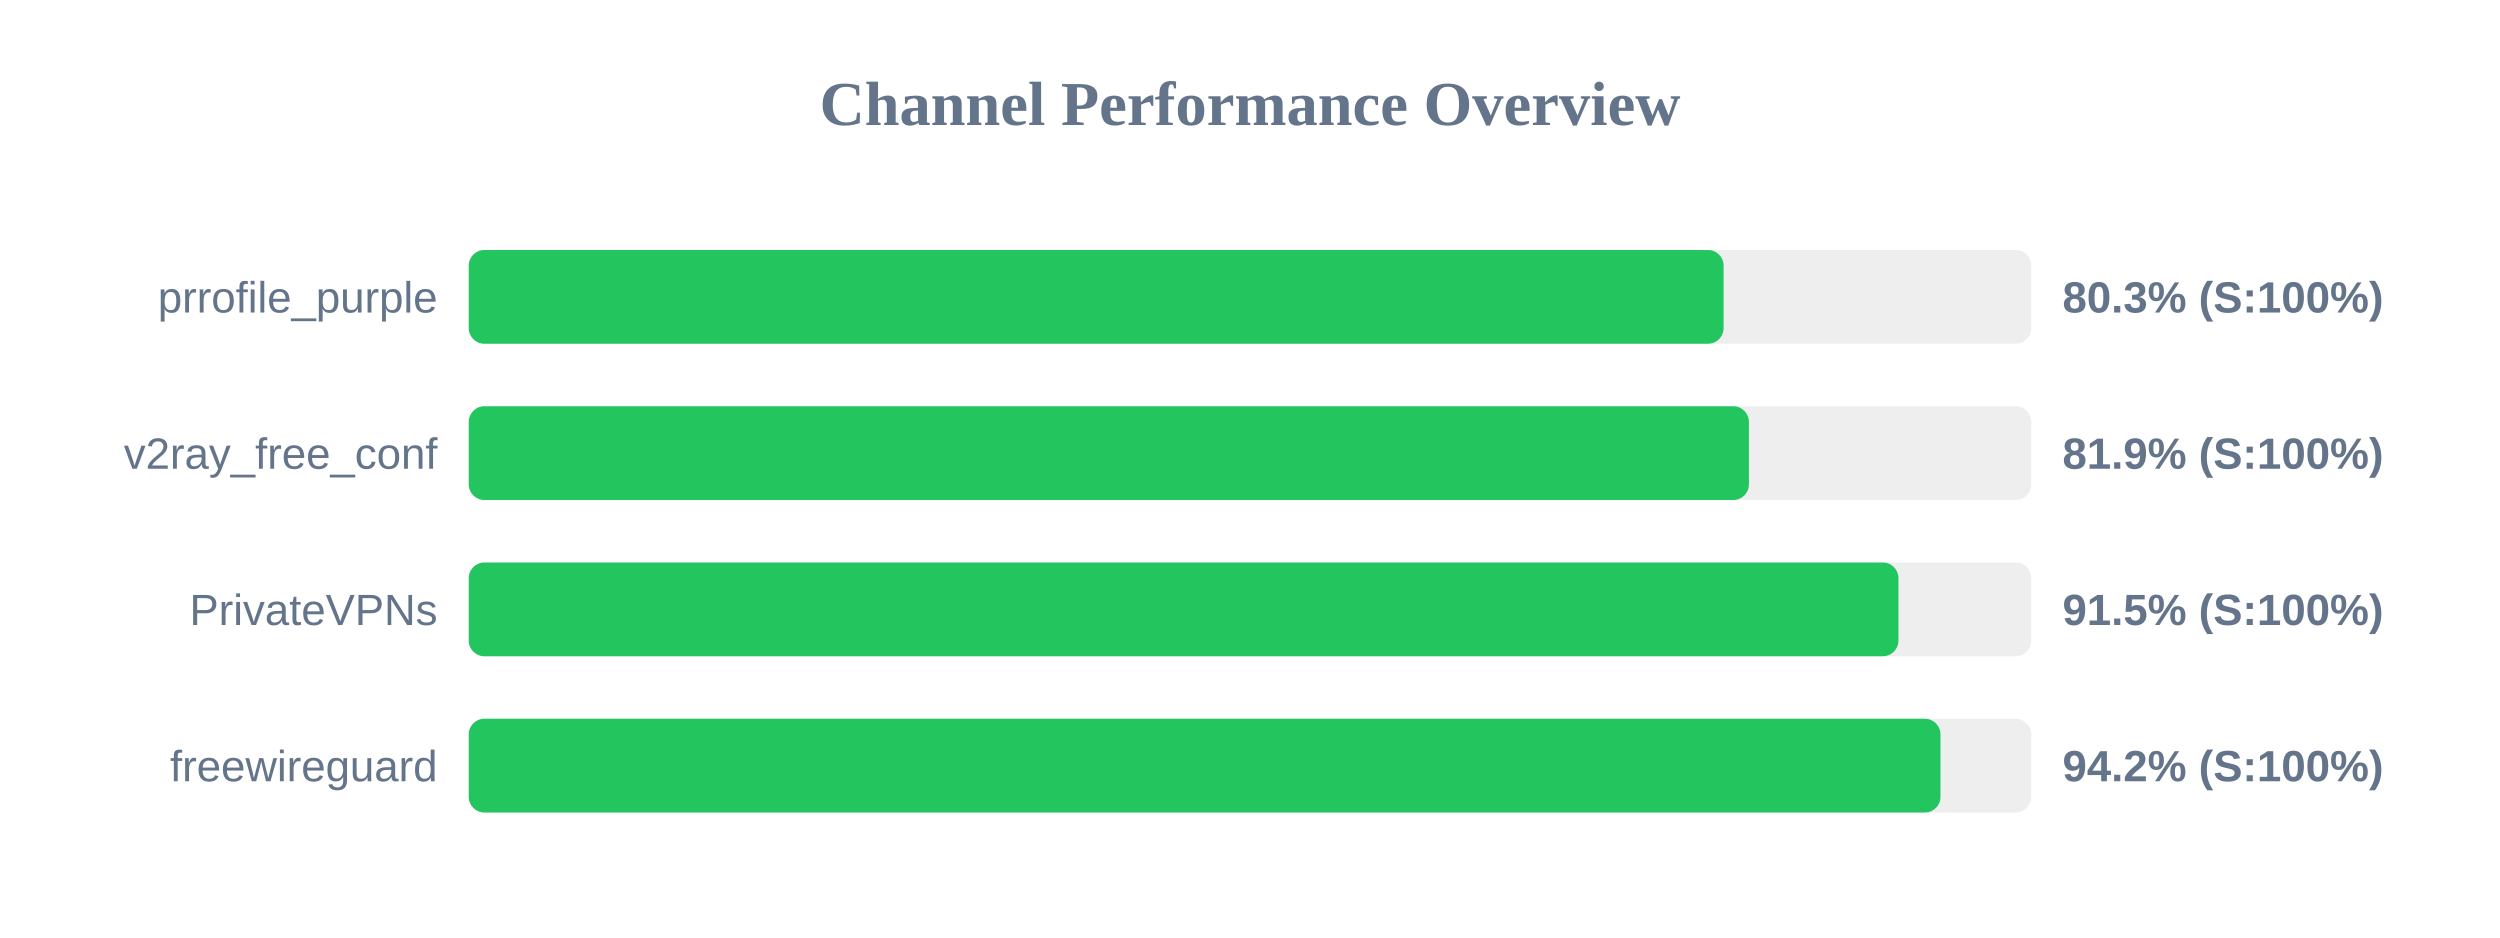
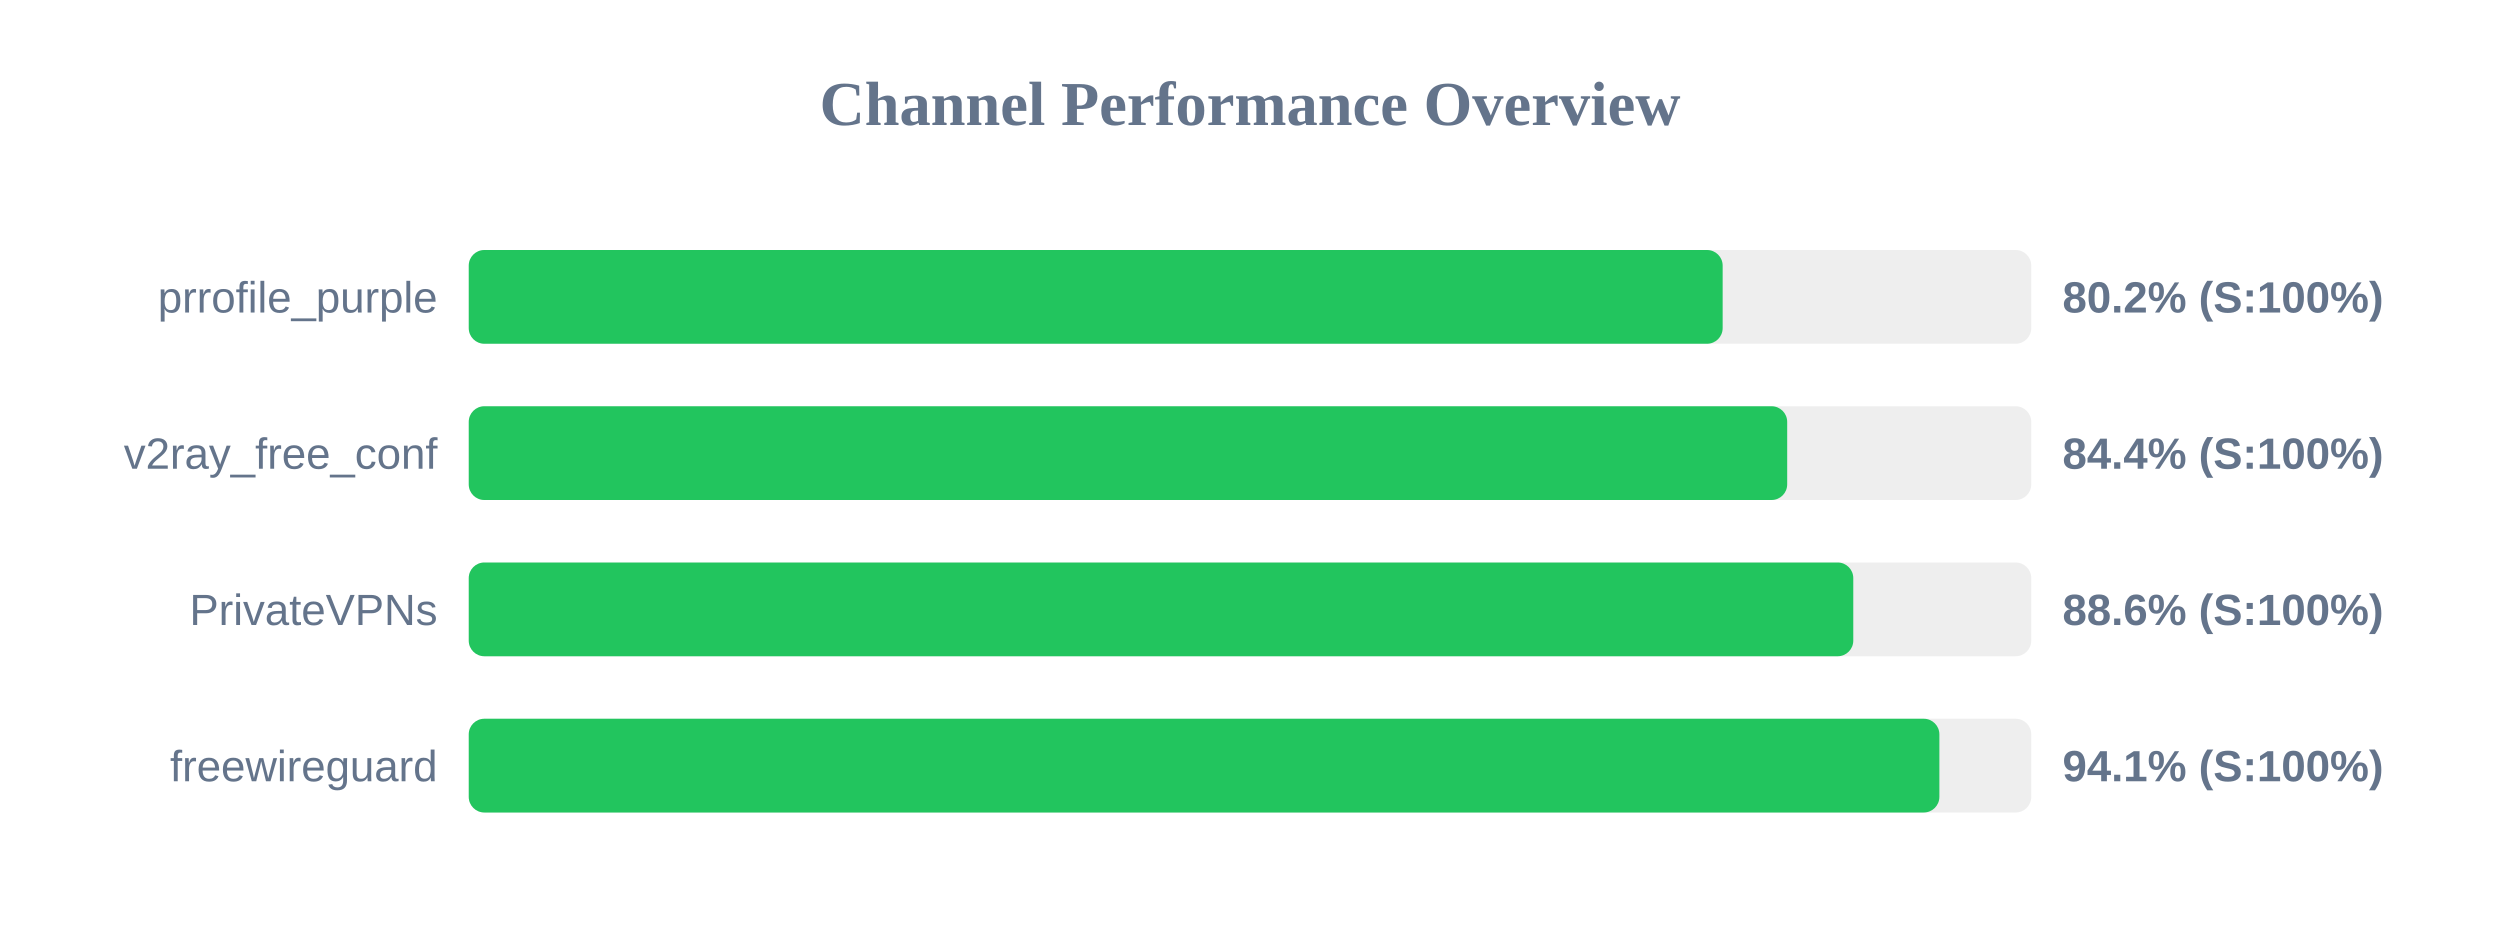
<svg xmlns="http://www.w3.org/2000/svg" width="800" height="300" version="1.1">
  <style>
        .row { font: 14px Arial; fill: #64748b; }
        .score { font: bold 14px Arial; fill: #64748b; }
    </style>
  <text x="400" y="40" text-anchor="middle" font-size="20px" font-weight="bold" fill="#64748b">Channel Performance Overview</text>
  <rect x="150" y="80" width="500" height="30" fill="#eee" rx="5" />
-   <rect x="150" y="80" width="401.55" height="30" fill="#22c55e" rx="5" />
+   <rect x="150" y="80" width="401.25" height="30" fill="#22c55e" rx="5" />
  <text x="140" y="100" text-anchor="end" class="row">prrofile_purple</text>
-   <text x="660" y="100" text-anchor="start" class="score">80.3% (S:100%)</text>
+   <text x="660" y="100" text-anchor="start" class="score">80.2% (S:100%)</text>
  <rect x="150" y="130" width="500" height="30" fill="#eee" rx="5" />
-   <rect x="150" y="130" width="409.65" height="30" fill="#22c55e" rx="5" />
+   <rect x="150" y="130" width="421.9" height="30" fill="#22c55e" rx="5" />
  <text x="140" y="150" text-anchor="end" class="row">v2ray_free_conf</text>
-   <text x="660" y="150" text-anchor="start" class="score">81.9% (S:100%)</text>
+   <text x="660" y="150" text-anchor="start" class="score">84.4% (S:100%)</text>
  <rect x="150" y="180" width="500" height="30" fill="#eee" rx="5" />
-   <rect x="150" y="180" width="457.5" height="30" fill="#22c55e" rx="5" />
+   <rect x="150" y="180" width="443.05" height="30" fill="#22c55e" rx="5" />
  <text x="140" y="200" text-anchor="end" class="row">PrivateVPNs</text>
-   <text x="660" y="200" text-anchor="start" class="score">91.5% (S:100%)</text>
+   <text x="660" y="200" text-anchor="start" class="score">88.6% (S:100%)</text>
  <rect x="150" y="230" width="500" height="30" fill="#eee" rx="5" />
-   <rect x="150" y="230" width="470.95" height="30" fill="#22c55e" rx="5" />
+   <rect x="150" y="230" width="470.6" height="30" fill="#22c55e" rx="5" />
  <text x="140" y="250" text-anchor="end" class="row">freewireguard</text>
-   <text x="660" y="250" text-anchor="start" class="score">94.2% (S:100%)</text>
+   <text x="660" y="250" text-anchor="start" class="score">94.1% (S:100%)</text>
</svg>
